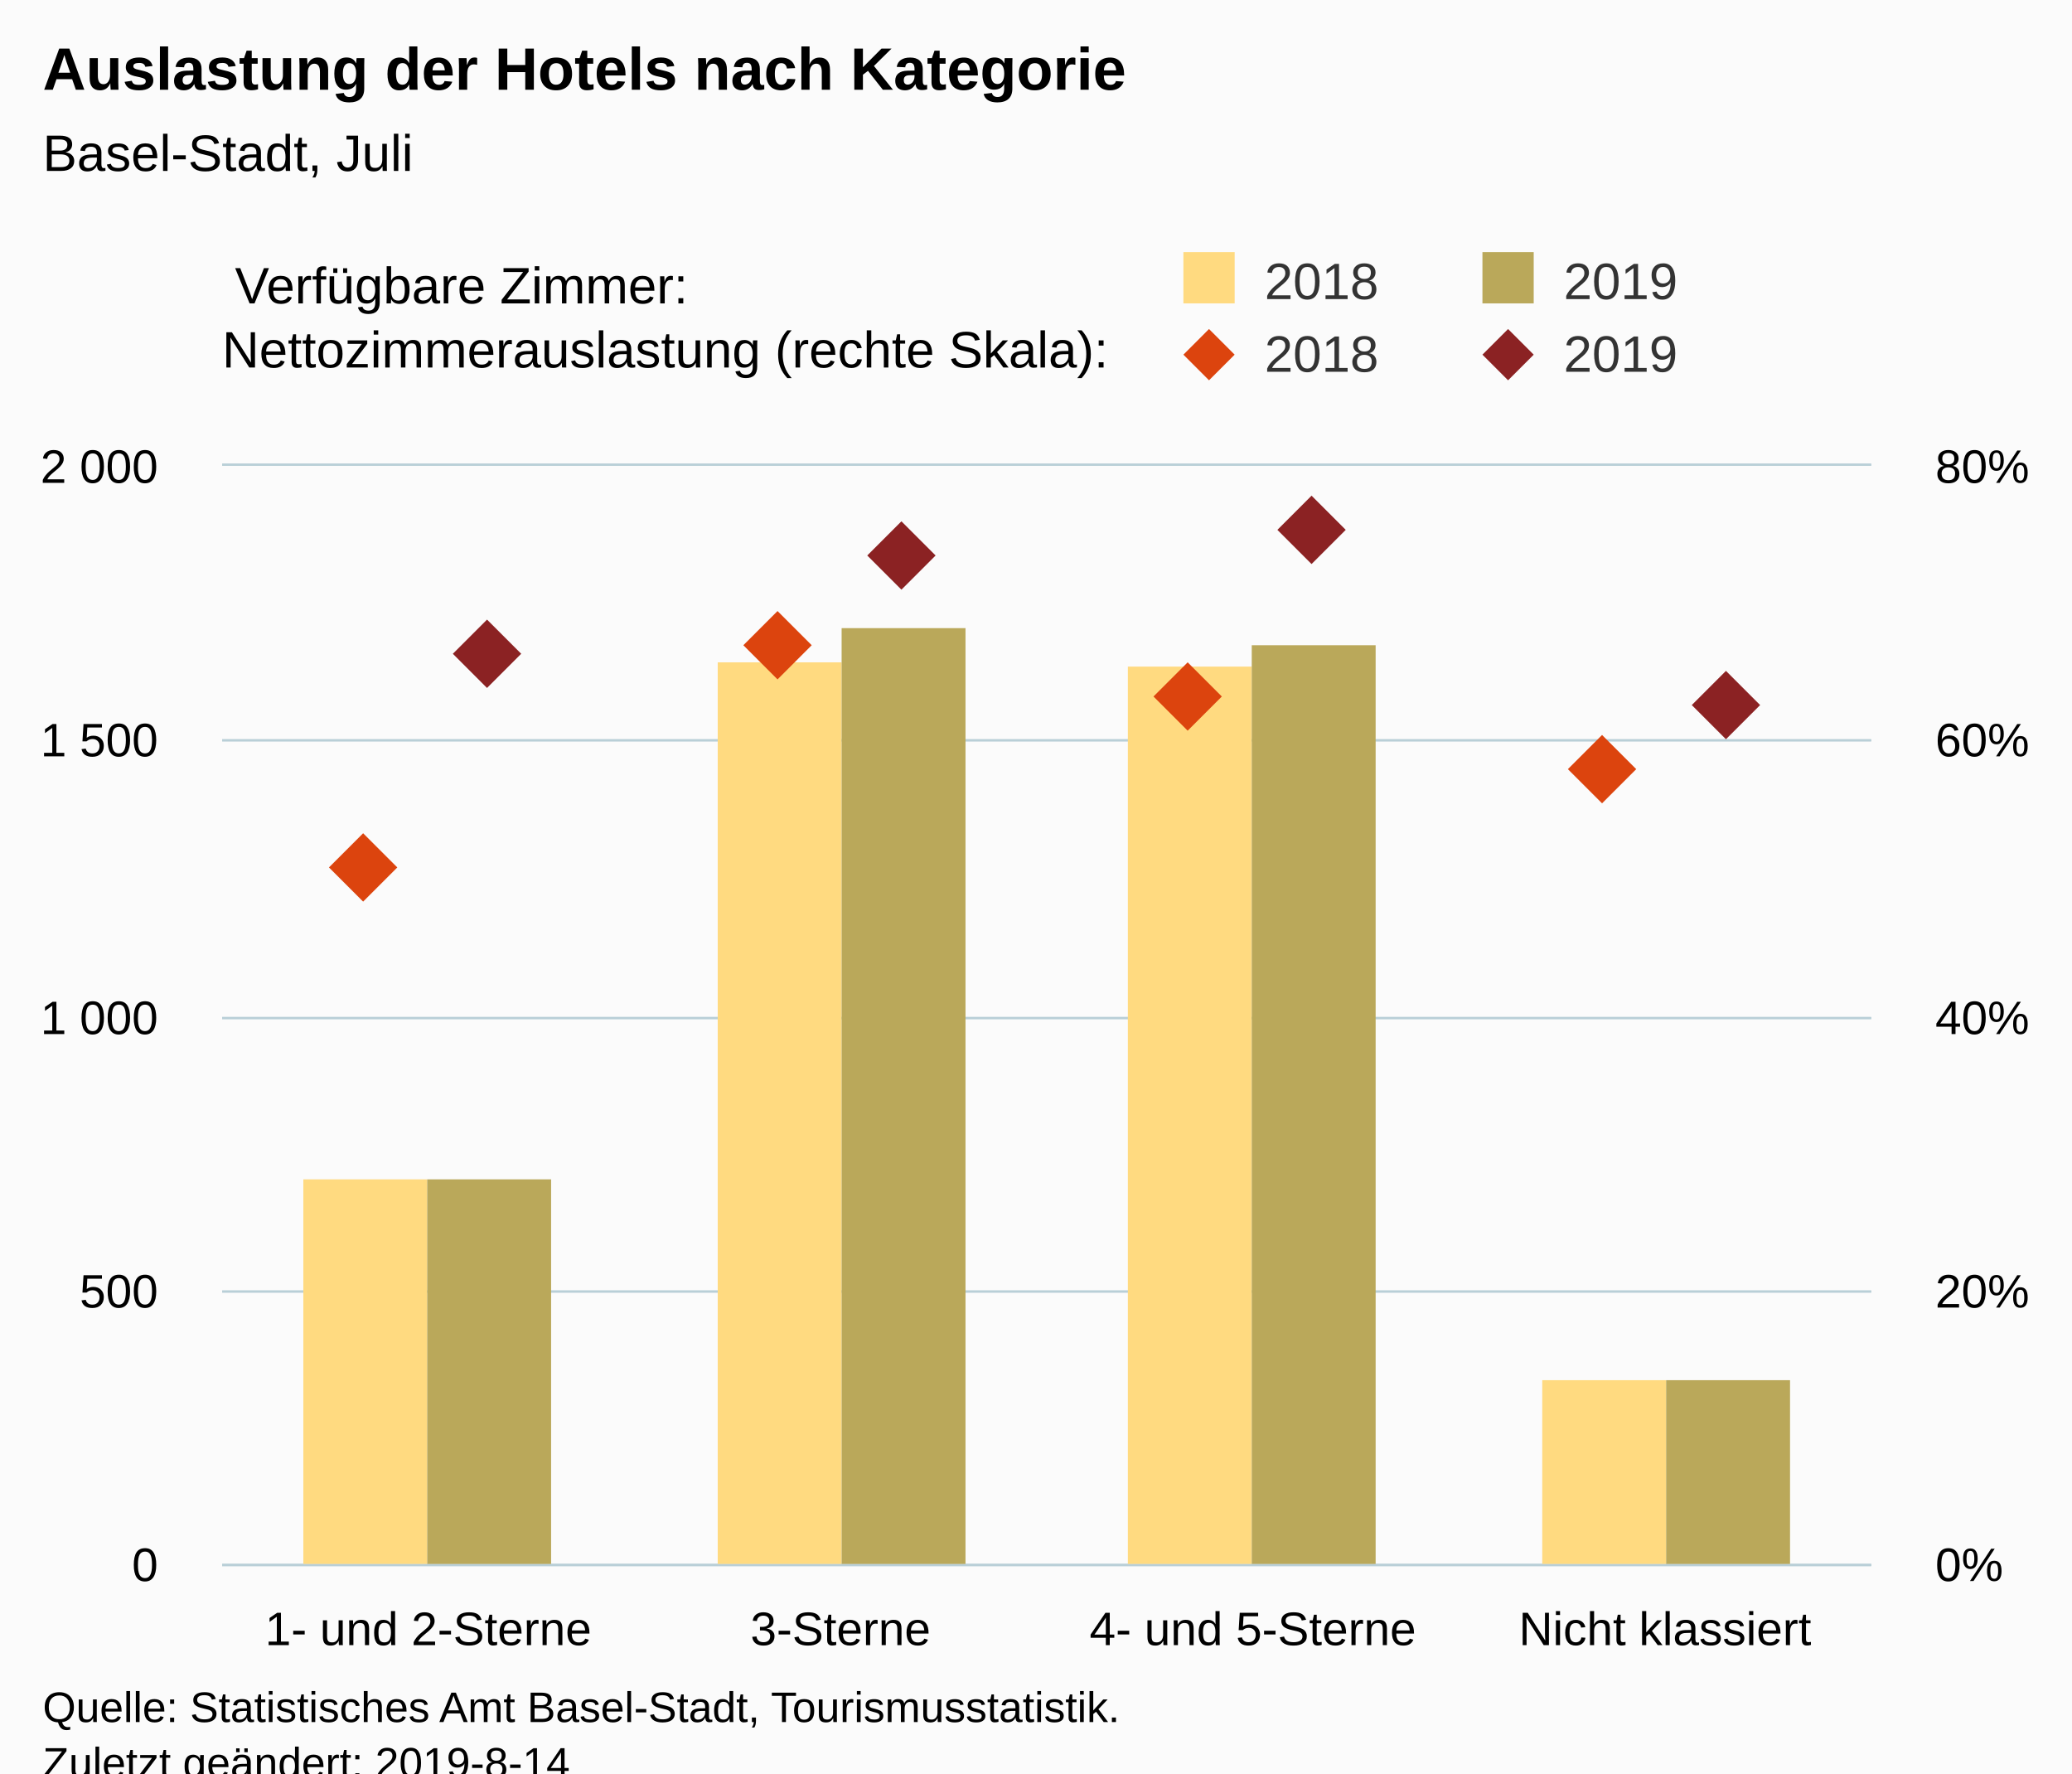
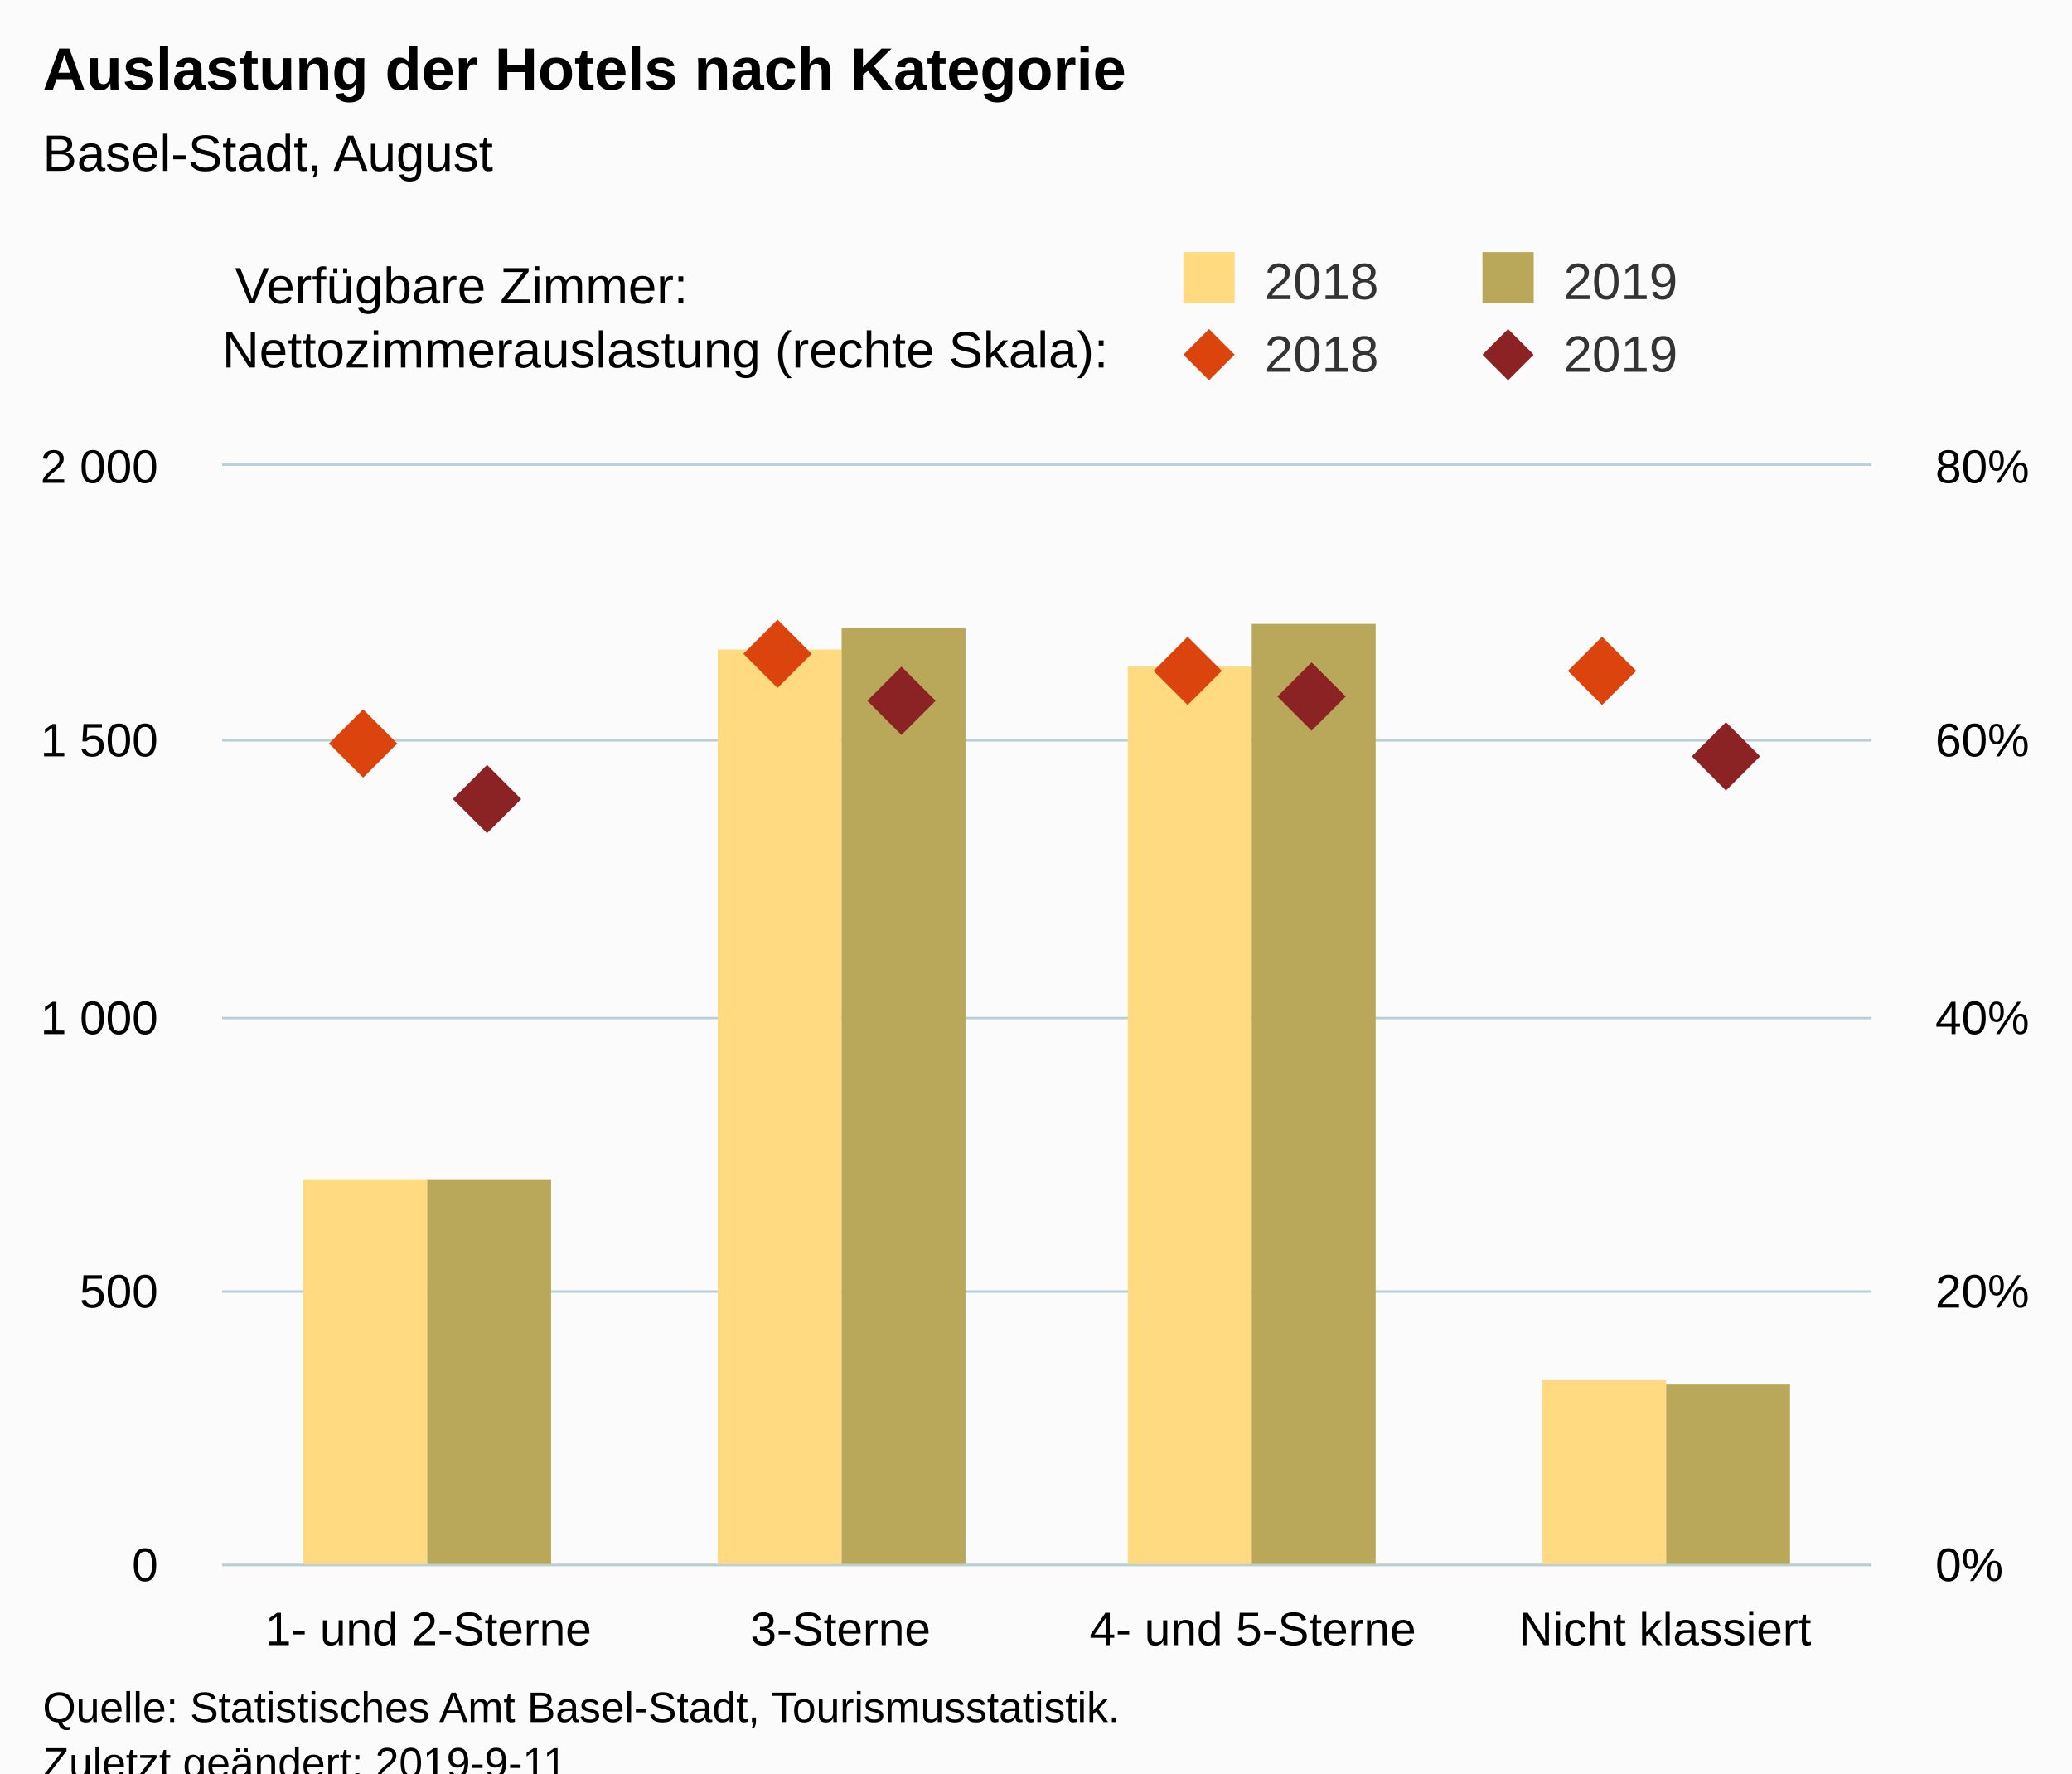
<svg xmlns="http://www.w3.org/2000/svg" version="1.1" class="highcharts-root" style="font-family:Arial;font-size:12px;" viewBox="0 0 485 415">
  <defs>
-     <clipPath id="highcharts-zww53xp-8">
+     <clipPath id="highcharts-e7l0sdh-8">
      <rect x="0" y="0" width="386" height="257" fill="none" />
    </clipPath>
-     <clipPath id="highcharts-zww53xp-9">
+     <clipPath id="highcharts-e7l0sdh-9">
      <rect x="0" y="0" width="386" height="257" fill="none" />
    </clipPath>
-     <clipPath id="highcharts-zww53xp-10">
+     <clipPath id="highcharts-e7l0sdh-10">
      <rect x="0" y="0" width="386" height="257" fill="none" />
    </clipPath>
  </defs>
  <rect fill="#fbfbfb" class="highcharts-background" x="0" y="0" width="485" height="428" rx="0" ry="0" />
  <rect fill="none" class="highcharts-plot-background" x="52" y="109" width="386" height="257" />
  <g class="highcharts-pane-group" data-z-index="0" />
  <g class="highcharts-grid highcharts-xaxis-grid " data-z-index="1">
    <path fill="none" data-z-index="1" class="highcharts-grid-line" d="M 148.5 109 L 148.5 366" opacity="1" />
    <path fill="none" data-z-index="1" class="highcharts-grid-line" d="M 244.5 109 L 244.5 366" opacity="1" />
    <path fill="none" data-z-index="1" class="highcharts-grid-line" d="M 341.5 109 L 341.5 366" opacity="1" />
    <path fill="none" data-z-index="1" class="highcharts-grid-line" d="M 437.5 109 L 437.5 366" opacity="1" />
    <path fill="none" data-z-index="1" class="highcharts-grid-line" d="M 51.5 109 L 51.5 366" opacity="1" />
  </g>
  <g class="highcharts-grid highcharts-yaxis-grid " data-z-index="1">
    <path fill="none" stroke="#B9CFD7" stroke-width="0.5" data-z-index="1" class="highcharts-grid-line" d="M 52 366.25 L 438 366.25" opacity="1" />
    <path fill="none" stroke="#B9CFD7" stroke-width="0.5" data-z-index="1" class="highcharts-grid-line" d="M 52 302.25 L 438 302.25" opacity="1" />
    <path fill="none" stroke="#B9CFD7" stroke-width="0.5" data-z-index="1" class="highcharts-grid-line" d="M 52 238.25 L 438 238.25" opacity="1" />
    <path fill="none" stroke="#B9CFD7" stroke-width="0.5" data-z-index="1" class="highcharts-grid-line" d="M 52 173.25 L 438 173.25" opacity="1" />
    <path fill="none" stroke="#B9CFD7" stroke-width="0.5" data-z-index="1" class="highcharts-grid-line" d="M 52 108.75 L 438 108.75" opacity="1" />
  </g>
  <g class="highcharts-grid highcharts-yaxis-grid " data-z-index="1">
    <path fill="none" stroke="#B9CFD7" stroke-width="0.5" data-z-index="1" class="highcharts-grid-line" d="M 52 366.25 L 438 366.25" opacity="1" />
    <path fill="none" stroke="#B9CFD7" stroke-width="0.5" data-z-index="1" class="highcharts-grid-line" d="M 52 302.25 L 438 302.25" opacity="1" />
    <path fill="none" stroke="#B9CFD7" stroke-width="0.5" data-z-index="1" class="highcharts-grid-line" d="M 52 238.25 L 438 238.25" opacity="1" />
    <path fill="none" stroke="#B9CFD7" stroke-width="0.5" data-z-index="1" class="highcharts-grid-line" d="M 52 173.25 L 438 173.25" opacity="1" />
    <path fill="none" stroke="#B9CFD7" stroke-width="0.5" data-z-index="1" class="highcharts-grid-line" d="M 52 108.75 L 438 108.75" opacity="1" />
  </g>
  <rect fill="none" class="highcharts-plot-border" data-z-index="1" x="52" y="109" width="386" height="257" />
  <g class="highcharts-axis highcharts-xaxis " data-z-index="2">
    <path fill="none" class="highcharts-axis-line" stroke="#B9CFD7" stroke-width="0.5" data-z-index="7" d="M 52 366.25 L 438 366.25" />
  </g>
  <g class="highcharts-axis highcharts-yaxis " data-z-index="2">
    <path fill="none" class="highcharts-axis-line" data-z-index="7" d="M 52 109 L 52 366" />
  </g>
  <g class="highcharts-axis highcharts-yaxis " data-z-index="2">
    <path fill="none" class="highcharts-axis-line" data-z-index="7" d="M 438 109 L 438 366" />
  </g>
  <g class="highcharts-series-group" data-z-index="3">
-     <g data-z-index="0.1" class="highcharts-series highcharts-series-0 highcharts-column-series " transform="translate(52,109) scale(1 1)" clip-path="url(#highcharts-zww53xp-9)">
+     <g data-z-index="0.1" class="highcharts-series highcharts-series-0 highcharts-column-series " transform="translate(52,109) scale(1 1)" clip-path="url(#highcharts-e7l0sdh-9)">
      <rect x="19" y="167" width="29" height="91" fill="rgb(255, 218, 128)" class="highcharts-point" />
-       <rect x="116" y="46" width="29" height="212" fill="rgb(255, 218, 128)" class="highcharts-point" />
+       <rect x="116" y="43" width="29" height="215" fill="rgb(255, 218, 128)" class="highcharts-point" />
      <rect x="212" y="47" width="29" height="211" fill="rgb(255, 218, 128)" class="highcharts-point" />
      <rect x="309" y="214" width="29" height="44" fill="rgb(255, 218, 128)" class="highcharts-point" />
    </g>
    <g data-z-index="0.1" class="highcharts-markers highcharts-series-0 highcharts-column-series " transform="translate(52,109) scale(1 1)" clip-path="none" />
-     <g data-z-index="0.1" class="highcharts-series highcharts-series-1 highcharts-column-series " transform="translate(52,109) scale(1 1)" clip-path="url(#highcharts-zww53xp-9)">
+     <g data-z-index="0.1" class="highcharts-series highcharts-series-1 highcharts-column-series " transform="translate(52,109) scale(1 1)" clip-path="url(#highcharts-e7l0sdh-9)">
      <rect x="48" y="167" width="29" height="91" fill="rgb(186, 168, 90)" class="highcharts-point" />
      <rect x="145" y="38" width="29" height="220" fill="rgb(186, 168, 90)" class="highcharts-point" />
-       <rect x="241" y="42" width="29" height="216" fill="rgb(186, 168, 90)" class="highcharts-point" />
-       <rect x="338" y="214" width="29" height="44" fill="rgb(186, 168, 90)" class="highcharts-point" />
+       <rect x="241" y="37" width="29" height="221" fill="rgb(186, 168, 90)" class="highcharts-point" />
+       <rect x="338" y="215" width="29" height="43" fill="rgb(186, 168, 90)" class="highcharts-point" />
    </g>
    <g data-z-index="0.1" class="highcharts-markers highcharts-series-1 highcharts-column-series " transform="translate(52,109) scale(1 1)" clip-path="none" />
-     <g data-z-index="0.1" class="highcharts-series highcharts-series-2 highcharts-scatter-series " transform="translate(52,109) scale(1 1)" clip-path="url(#highcharts-zww53xp-10)" />
+     <g data-z-index="0.1" class="highcharts-series highcharts-series-2 highcharts-scatter-series " transform="translate(52,109) scale(1 1)" clip-path="url(#highcharts-e7l0sdh-10)" />
    <g data-z-index="0.1" class="highcharts-markers highcharts-series-2 highcharts-scatter-series " transform="translate(52,109) scale(1 1)" clip-path="none">
-       <path fill="rgb(220, 68, 14)" d="M 33 86 L 41 94 33 102 25 94 Z" class="highcharts-point" />
-       <path fill="rgb(220, 68, 14)" d="M 130 34 L 138 42 130 50 122 42 Z" class="highcharts-point" />
-       <path fill="rgb(220, 68, 14)" d="M 226 46 L 234 54 226 62 218 54 Z" class="highcharts-point" />
-       <path fill="rgb(220, 68, 14)" d="M 323 63 L 331 71 323 79 315 71 Z" class="highcharts-point" />
+       <path fill="rgb(220, 68, 14)" d="M 33 57 L 41 65 33 73 25 65 Z" class="highcharts-point" />
+       <path fill="rgb(220, 68, 14)" d="M 130 36 L 138 44 130 52 122 44 Z" class="highcharts-point" />
+       <path fill="rgb(220, 68, 14)" d="M 226 40 L 234 48 226 56 218 48 Z" class="highcharts-point" />
+       <path fill="rgb(220, 68, 14)" d="M 323 40 L 331 48 323 56 315 48 Z" class="highcharts-point" />
    </g>
-     <g data-z-index="0.1" class="highcharts-series highcharts-series-3 highcharts-scatter-series " transform="translate(52,109) scale(1 1)" clip-path="url(#highcharts-zww53xp-10)" />
+     <g data-z-index="0.1" class="highcharts-series highcharts-series-3 highcharts-scatter-series " transform="translate(52,109) scale(1 1)" clip-path="url(#highcharts-e7l0sdh-10)" />
    <g data-z-index="0.1" class="highcharts-markers highcharts-series-3 highcharts-scatter-series " transform="translate(52,109) scale(1 1)" clip-path="none">
-       <path fill="rgb(139, 34, 35)" d="M 62 36 L 70 44 62 52 54 44 Z" class="highcharts-point" />
-       <path fill="rgb(139, 34, 35)" d="M 159 13 L 167 21 159 29 151 21 Z" class="highcharts-point" />
-       <path fill="rgb(139, 34, 35)" d="M 255 7 L 263 15 255 23 247 15 Z" class="highcharts-point" />
-       <path fill="rgb(139, 34, 35)" d="M 352 48 L 360 56 352 64 344 56 Z" class="highcharts-point" />
+       <path fill="rgb(139, 34, 35)" d="M 62 70 L 70 78 62 86 54 78 Z" class="highcharts-point" />
+       <path fill="rgb(139, 34, 35)" d="M 159 47 L 167 55 159 63 151 55 Z" class="highcharts-point" />
+       <path fill="rgb(139, 34, 35)" d="M 255 46 L 263 54 255 62 247 54 Z" class="highcharts-point" />
+       <path fill="rgb(139, 34, 35)" d="M 352 60 L 360 68 352 76 344 68 Z" class="highcharts-point" />
    </g>
  </g>
  <text x="10" text-anchor="start" class="highcharts-title" data-z-index="4" style="color:#000000;font-size:14px;font-weight:bold;fill:#000000;" y="21">
    <tspan>Auslastung der Hotels nach Kategorie</tspan>
  </text>
  <text x="10" text-anchor="start" class="highcharts-subtitle" data-z-index="4" style="color:#000000;font-size:12px;font-weight:normal;font-family:Arial;fill:#000000;" y="40">
-     <tspan>Basel-Stadt, Juli</tspan>
+     <tspan>Basel-Stadt, August</tspan>
  </text>
  <g class="highcharts-legend" data-z-index="7" transform="translate(267,16)">
    <rect fill="none" class="highcharts-legend-box" rx="0" ry="0" x="0" y="0" width="208" height="81" visibility="visible" />
    <g data-z-index="1" transform="translate(0,36)">
      <g>
        <g class="highcharts-legend-item highcharts-column-series highcharts-color-undefined highcharts-series-0" data-z-index="1" transform="translate(8,3)">
          <text x="21" style="color:#333333;font-size:12px;font-weight:normal;cursor:pointer;fill:#333333;" text-anchor="start" data-z-index="2" y="15">
            <tspan>2018</tspan>
          </text>
          <rect x="2" y="4" width="12" height="12" fill="rgb(255, 218, 128)" class="highcharts-point" data-z-index="3" />
        </g>
        <g class="highcharts-legend-item highcharts-column-series highcharts-color-undefined highcharts-series-1" data-z-index="1" transform="translate(78,3)">
          <text x="21" y="15" style="color:#333333;font-size:12px;font-weight:normal;cursor:pointer;fill:#333333;" text-anchor="start" data-z-index="2">
            <tspan>2019</tspan>
          </text>
          <rect x="2" y="4" width="12" height="12" fill="rgb(186, 168, 90)" class="highcharts-point" data-z-index="3" />
        </g>
        <g class="highcharts-legend-item highcharts-scatter-series highcharts-color-undefined highcharts-series-2" data-z-index="1" transform="translate(8,20)">
          <path fill="none" d="M 0 11 L 16 11" class="highcharts-graph" />
          <path fill="rgb(220, 68, 14)" d="M 8 5 L 14 11 8 17 2 11 Z" class="highcharts-point" />
          <text x="21" y="15" style="color:#333333;font-size:12px;font-weight:normal;cursor:pointer;fill:#333333;" text-anchor="start" data-z-index="2">
            <tspan>2018</tspan>
          </text>
        </g>
        <g class="highcharts-legend-item highcharts-scatter-series highcharts-color-undefined highcharts-series-3" data-z-index="1" transform="translate(78,20)">
          <path fill="none" d="M 0 11 L 16 11" class="highcharts-graph" />
          <path fill="rgb(139, 34, 35)" d="M 8 5 L 14 11 8 17 2 11 Z" class="highcharts-point" />
          <text x="21" y="15" style="color:#333333;font-size:12px;font-weight:normal;cursor:pointer;fill:#333333;" text-anchor="start" data-z-index="2">
            <tspan>2019</tspan>
          </text>
        </g>
      </g>
    </g>
    <g class="highcharts-label highcharts-legend-title" data-z-index="1" transform="translate(-215,40)">
      <text x="3" data-z-index="1" style="font-weight:normal;" y="15">
        <tspan>Verfügbare Zimmer:</tspan>
        <tspan x="0" dy="15">Nettozimmerauslastung (rechte Skala):</tspan>
      </text>
    </g>
  </g>
  <g class="highcharts-axis-labels highcharts-xaxis-labels " data-z-index="7">
    <text x="100.25" style="color:#000000;cursor:default;font-size:11px;fill:#000000;" text-anchor="middle" transform="translate(0,0)" y="385" opacity="1">
      <tspan>1- und 2-Sterne</tspan>
    </text>
    <text x="196.75" style="color:#000000;cursor:default;font-size:11px;fill:#000000;" text-anchor="middle" transform="translate(0,0)" y="385" opacity="1">3-Sterne</text>
    <text x="293.25" style="color:#000000;cursor:default;font-size:11px;fill:#000000;" text-anchor="middle" transform="translate(0,0)" y="385" opacity="1">
      <tspan>4- und 5-Sterne</tspan>
    </text>
    <text x="389.75" style="color:#000000;cursor:default;font-size:11px;fill:#000000;" text-anchor="middle" transform="translate(0,0)" y="385" opacity="1">
      <tspan>Nicht klassiert</tspan>
    </text>
  </g>
  <g class="highcharts-axis-labels highcharts-yaxis-labels " data-z-index="7">
    <text x="37" style="color:#000000;cursor:default;font-size:11px;fill:#000000;" text-anchor="end" transform="translate(0,0)" y="370" opacity="1">0</text>
    <text x="37" style="color:#000000;cursor:default;font-size:11px;fill:#000000;" text-anchor="end" transform="translate(0,0)" y="306" opacity="1">500</text>
    <text x="37" style="color:#000000;cursor:default;font-size:11px;fill:#000000;" text-anchor="end" transform="translate(0,0)" y="242" opacity="1">
      <tspan>1 000</tspan>
    </text>
    <text x="37" style="color:#000000;cursor:default;font-size:11px;fill:#000000;" text-anchor="end" transform="translate(0,0)" y="177" opacity="1">
      <tspan>1 500</tspan>
    </text>
    <text x="37" style="color:#000000;cursor:default;font-size:11px;fill:#000000;" text-anchor="end" transform="translate(0,0)" y="113" opacity="1">
      <tspan>2 000</tspan>
    </text>
  </g>
  <g class="highcharts-axis-labels highcharts-yaxis-labels " data-z-index="7">
    <text x="453" style="color:#000000;cursor:default;font-size:11px;fill:#000000;" text-anchor="start" transform="translate(0,0)" y="370" opacity="1">0%</text>
    <text x="453" style="color:#000000;cursor:default;font-size:11px;fill:#000000;" text-anchor="start" transform="translate(0,0)" y="306" opacity="1">20%</text>
    <text x="453" style="color:#000000;cursor:default;font-size:11px;fill:#000000;" text-anchor="start" transform="translate(0,0)" y="242" opacity="1">40%</text>
    <text x="453" style="color:#000000;cursor:default;font-size:11px;fill:#000000;" text-anchor="start" transform="translate(0,0)" y="177" opacity="1">60%</text>
    <text x="453" style="color:#000000;cursor:default;font-size:11px;fill:#000000;" text-anchor="start" transform="translate(0,0)" y="113" opacity="1">80%</text>
  </g>
  <text x="10" class="highcharts-credits" text-anchor="start" data-z-index="8" style="cursor:default;color:#000000;font-size:10px;fill:#000000;" y="403">
    <tspan>Quelle: Statistisches Amt Basel-Stadt, Tourismusstatistik.</tspan>
-     <tspan x="10" dy="13">Zuletzt geändert: 2019-8-14</tspan>
+     <tspan x="10" dy="13">Zuletzt geändert: 2019-9-11</tspan>
  </text>
</svg>
